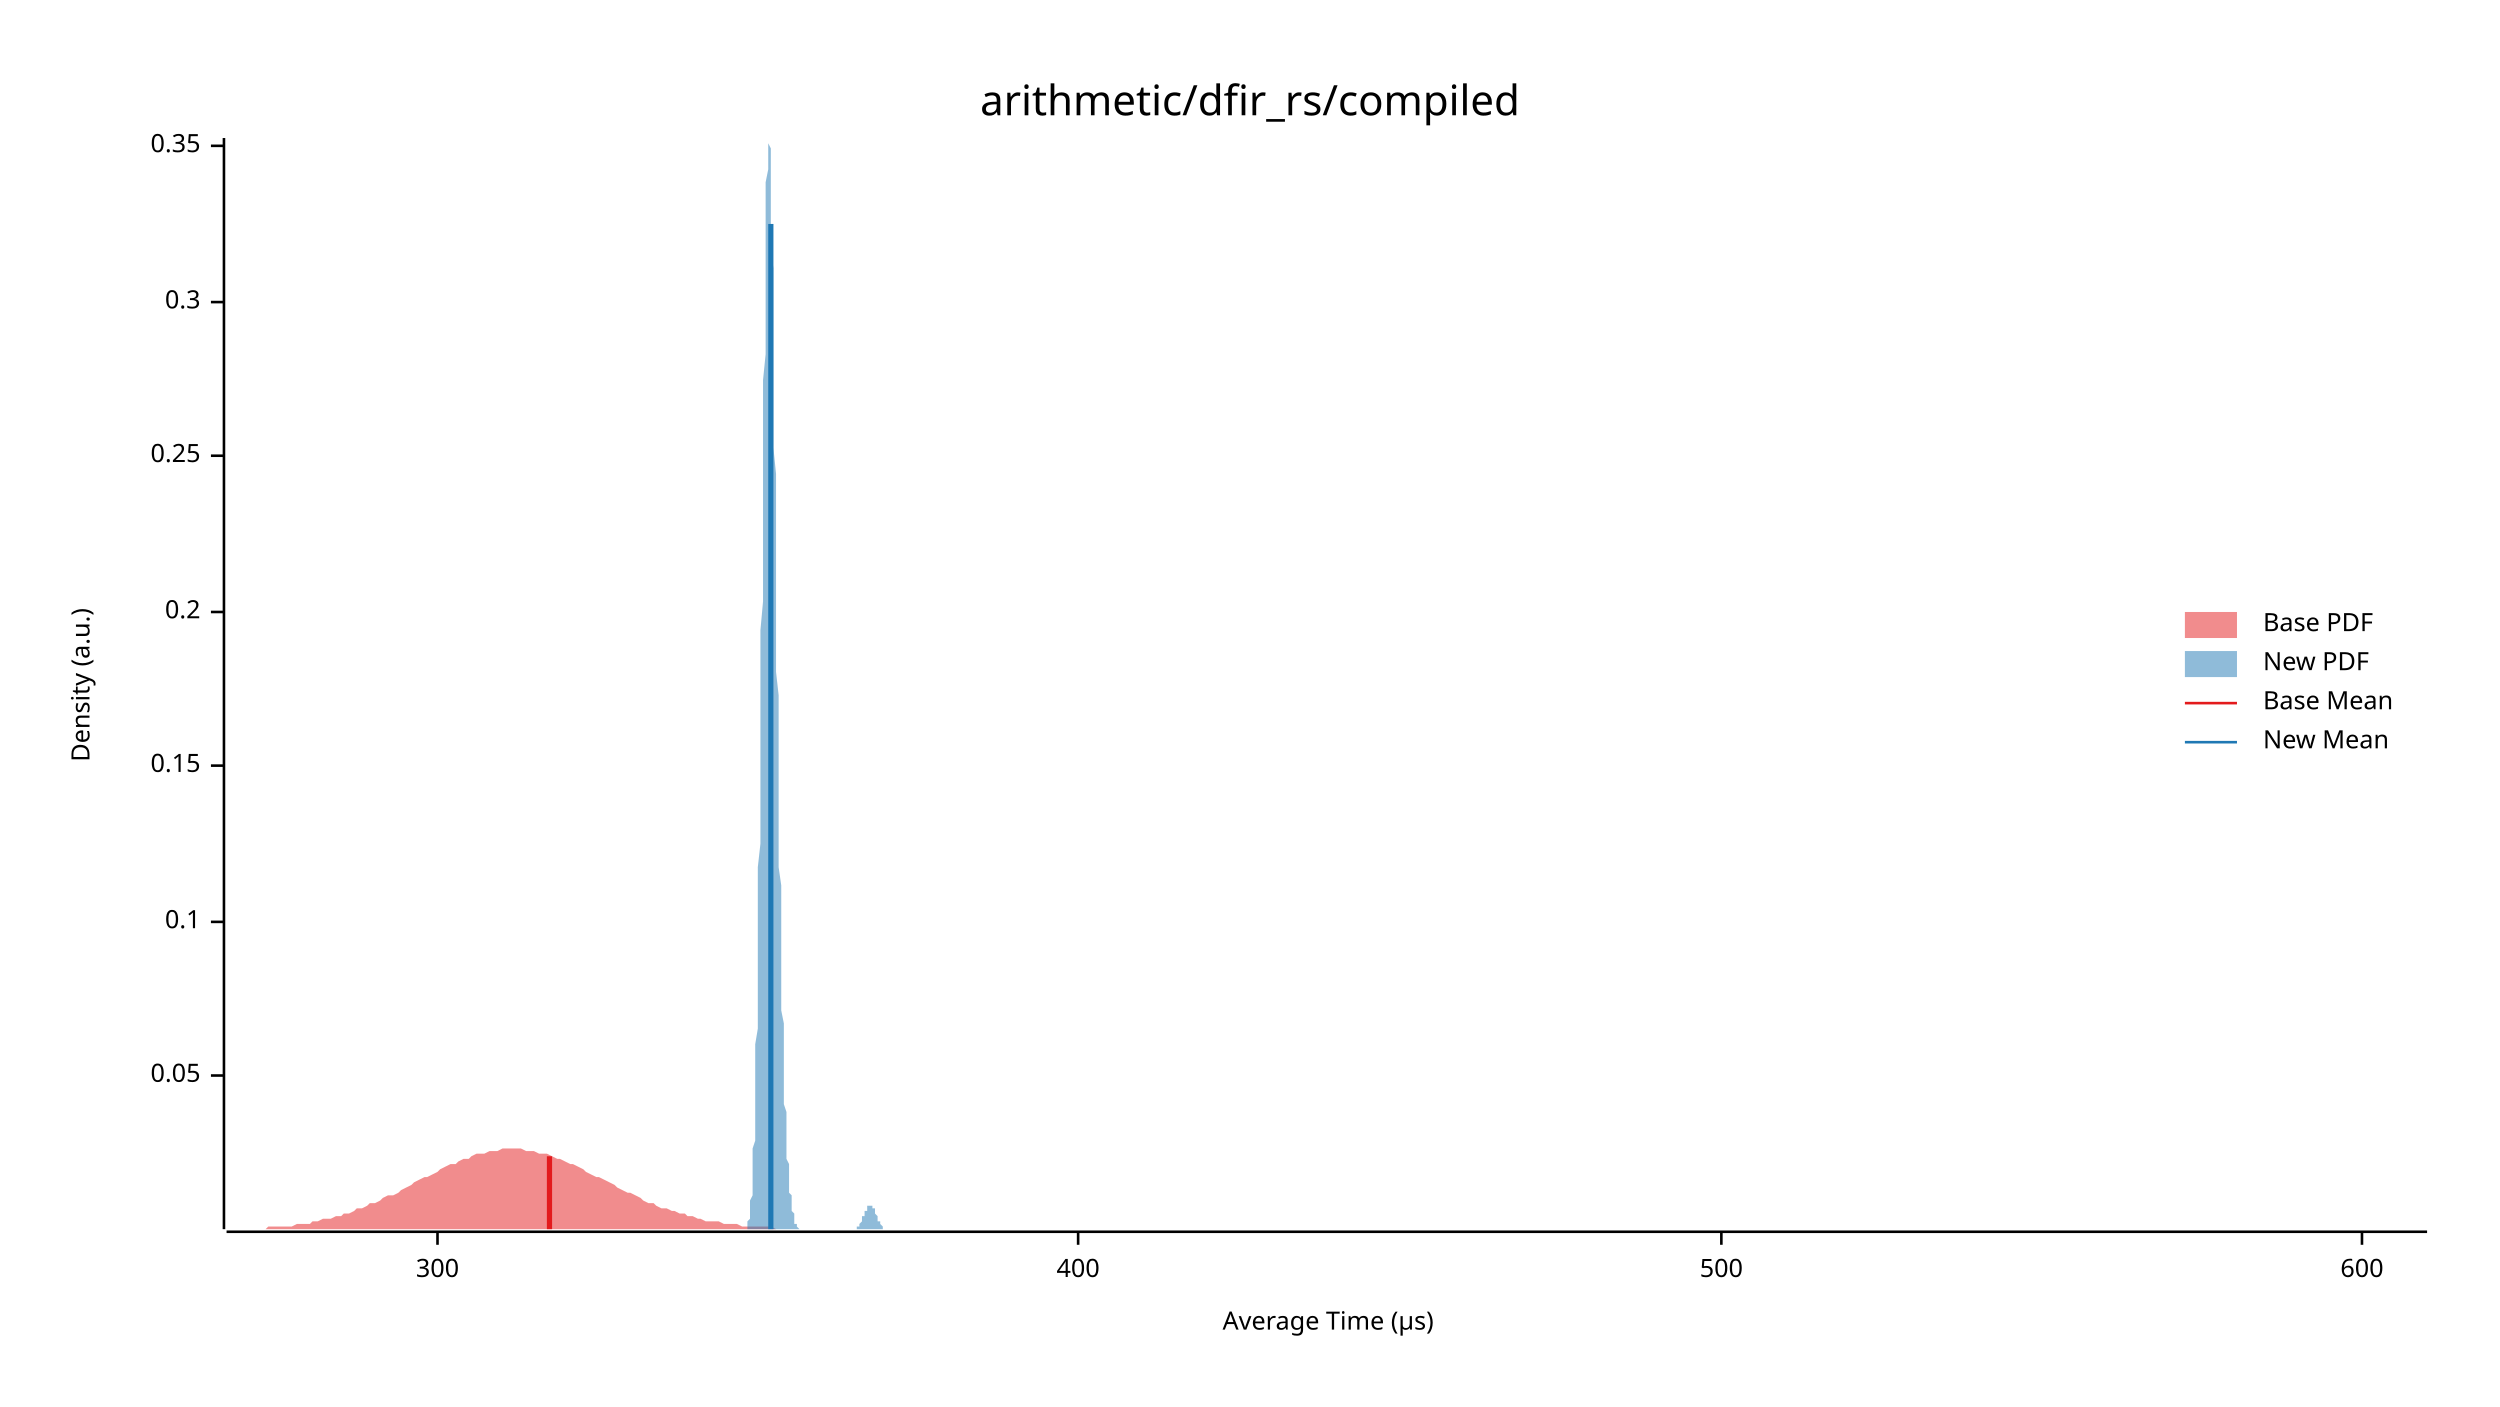
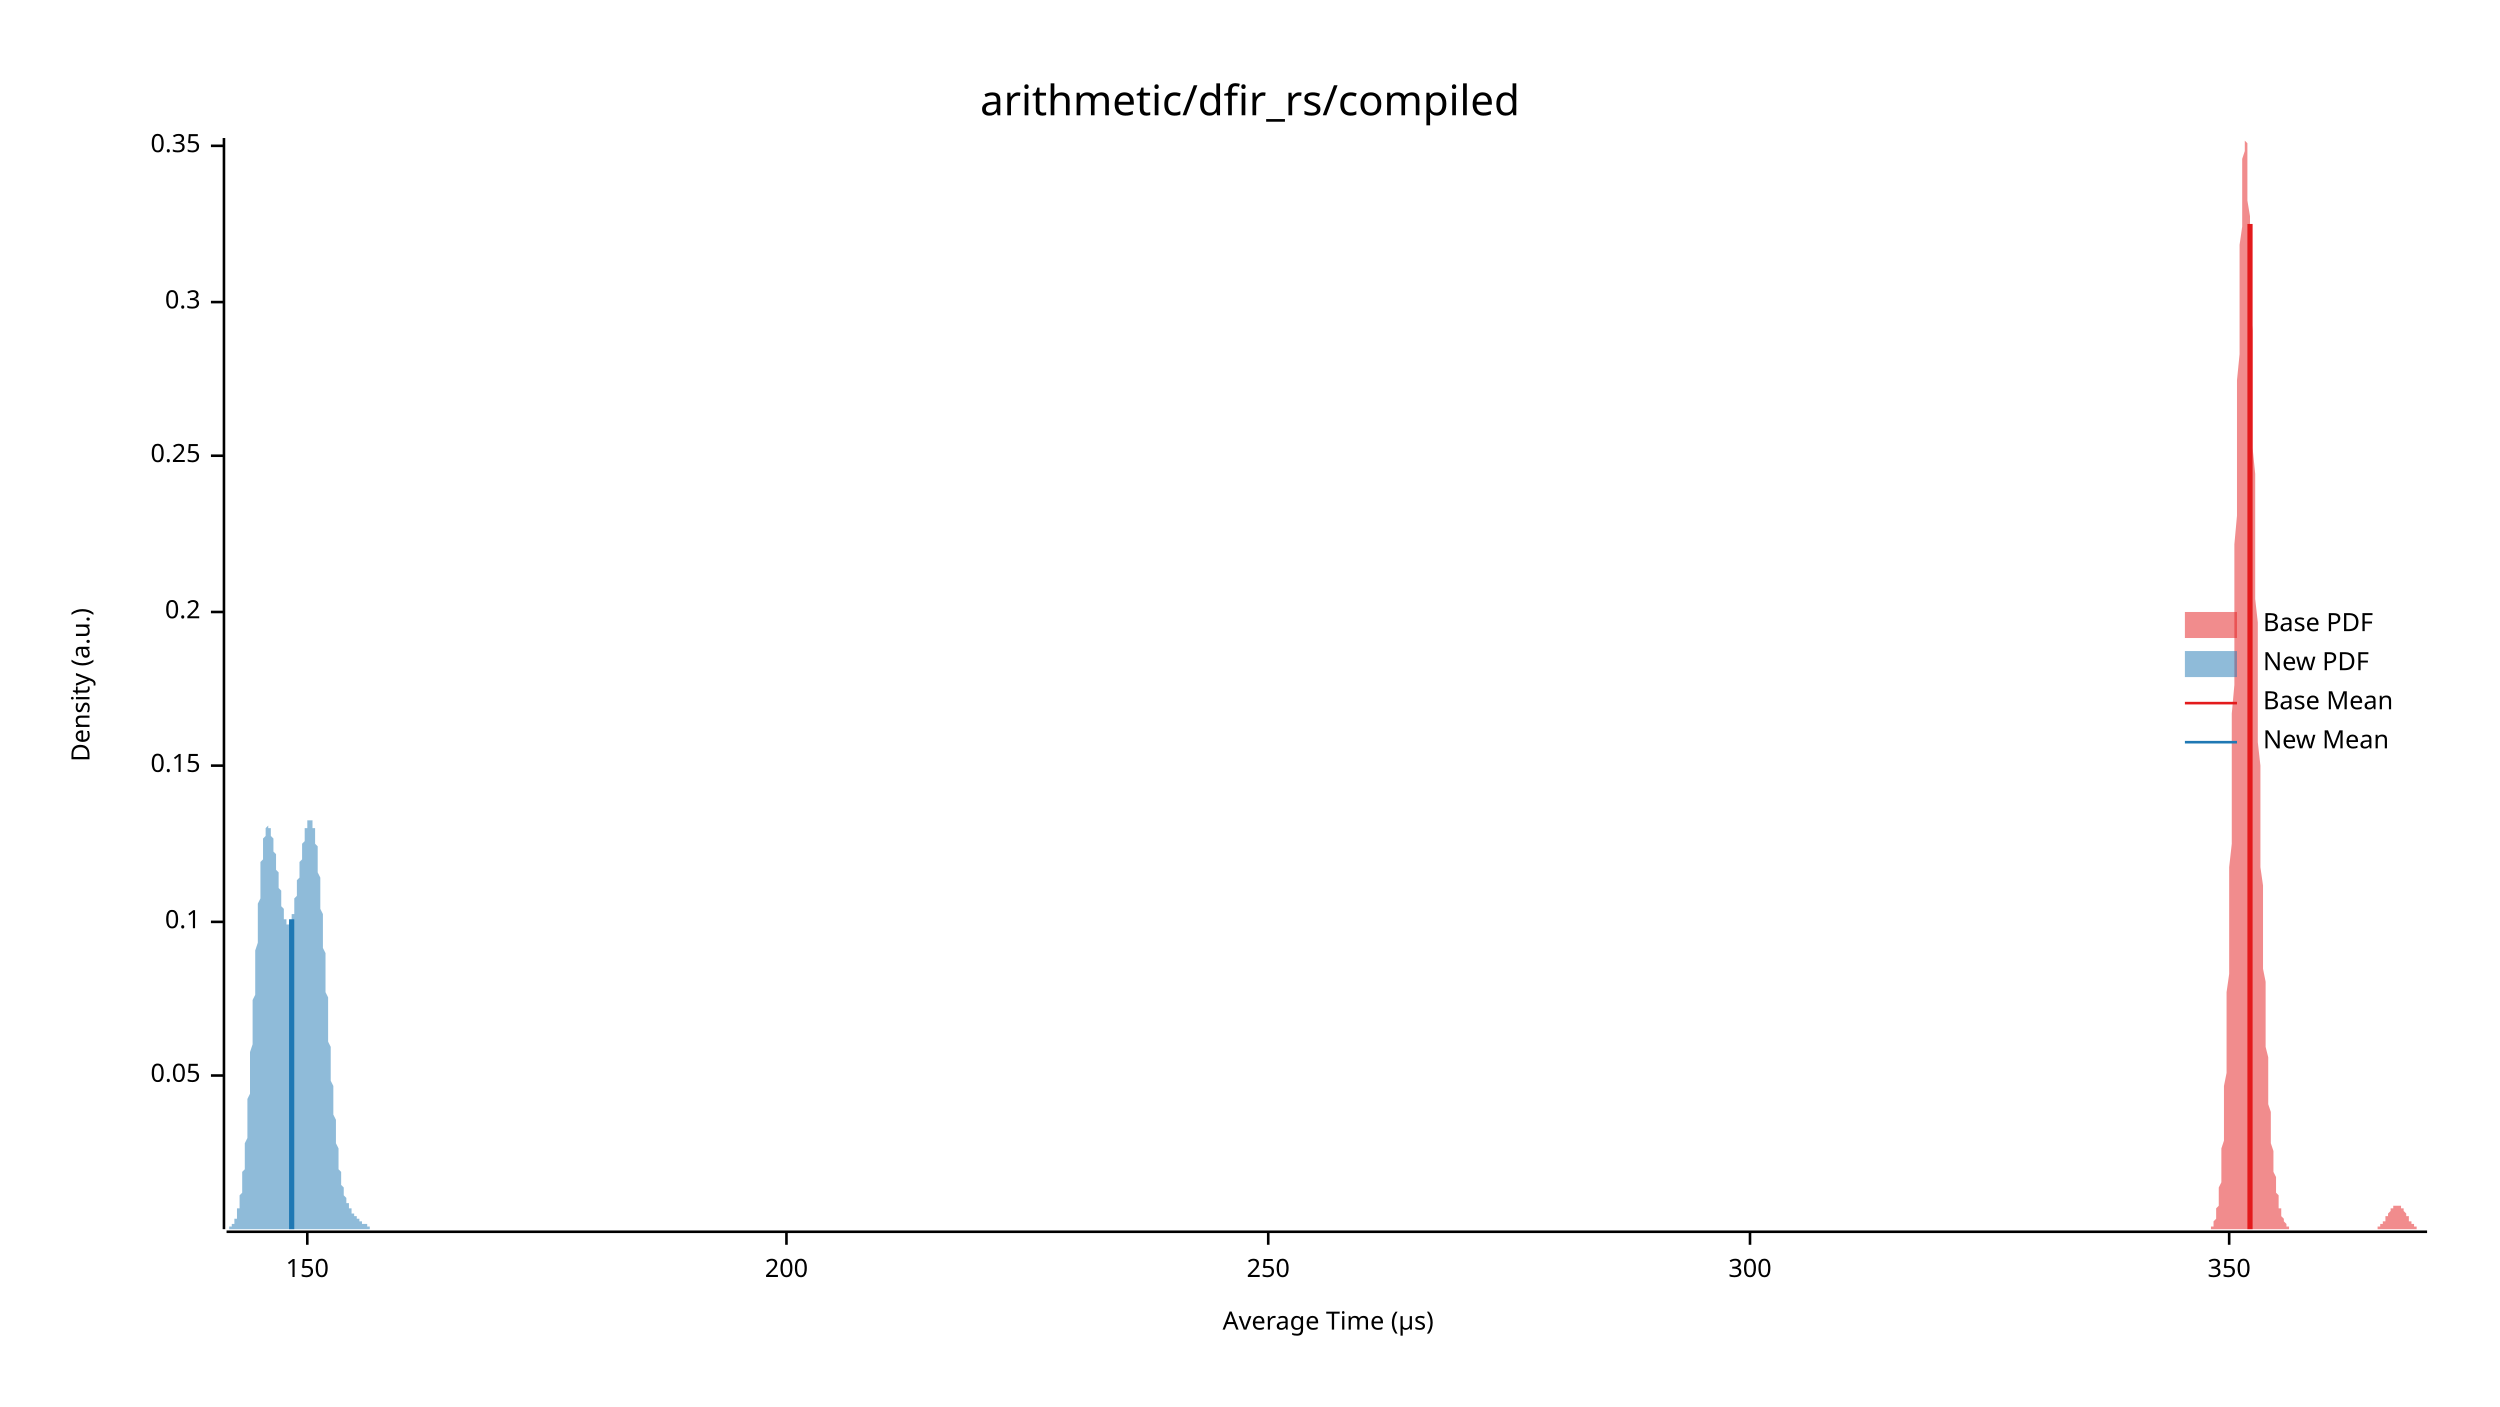
<svg xmlns="http://www.w3.org/2000/svg" width="960" height="540" viewBox="0 0 960 540">
  <text x="480" y="32" dy="0.76em" text-anchor="middle" font-family="sans-serif" font-size="16.129" opacity="1" fill="#000000">
arithmetic/dfir_rs/compiled
</text>
  <text x="27" y="263" dy="0.76em" text-anchor="middle" font-family="sans-serif" font-size="9.677" opacity="1" fill="#000000" transform="rotate(270, 27, 263)">
Density (a.u.)
</text>
  <text x="510" y="513" dy="-0.5ex" text-anchor="middle" font-family="sans-serif" font-size="9.677" opacity="1" fill="#000000">
Average Time (µs)
</text>
  <polyline fill="none" opacity="1" stroke="#000000" stroke-width="1" points="86,53 86,472 " />
  <text x="77" y="413" dy="0.5ex" text-anchor="end" font-family="sans-serif" font-size="9.677" opacity="1" fill="#000000">
0.05
</text>
  <polyline fill="none" opacity="1" stroke="#000000" stroke-width="1" points="81,413 86,413 " />
  <text x="77" y="354" dy="0.5ex" text-anchor="end" font-family="sans-serif" font-size="9.677" opacity="1" fill="#000000">
0.1
</text>
  <polyline fill="none" opacity="1" stroke="#000000" stroke-width="1" points="81,354 86,354 " />
  <text x="77" y="294" dy="0.5ex" text-anchor="end" font-family="sans-serif" font-size="9.677" opacity="1" fill="#000000">
0.15
</text>
  <polyline fill="none" opacity="1" stroke="#000000" stroke-width="1" points="81,294 86,294 " />
  <text x="77" y="235" dy="0.5ex" text-anchor="end" font-family="sans-serif" font-size="9.677" opacity="1" fill="#000000">
0.2
</text>
  <polyline fill="none" opacity="1" stroke="#000000" stroke-width="1" points="81,235 86,235 " />
  <text x="77" y="175" dy="0.5ex" text-anchor="end" font-family="sans-serif" font-size="9.677" opacity="1" fill="#000000">
0.25
</text>
  <polyline fill="none" opacity="1" stroke="#000000" stroke-width="1" points="81,175 86,175 " />
  <text x="77" y="116" dy="0.5ex" text-anchor="end" font-family="sans-serif" font-size="9.677" opacity="1" fill="#000000">
0.3
</text>
  <polyline fill="none" opacity="1" stroke="#000000" stroke-width="1" points="81,116 86,116 " />
  <text x="77" y="56" dy="0.5ex" text-anchor="end" font-family="sans-serif" font-size="9.677" opacity="1" fill="#000000">
0.35
</text>
  <polyline fill="none" opacity="1" stroke="#000000" stroke-width="1" points="81,56 86,56 " />
  <polyline fill="none" opacity="1" stroke="#000000" stroke-width="1" points="87,473 932,473 " />
-   <text x="168" y="483" dy="0.76em" text-anchor="middle" font-family="sans-serif" font-size="9.677" opacity="1" fill="#000000">
+   <text x="118" y="483" dy="0.76em" text-anchor="middle" font-family="sans-serif" font-size="9.677" opacity="1" fill="#000000">
+ 150
+ </text>
+   <polyline fill="none" opacity="1" stroke="#000000" stroke-width="1" points="118,473 118,478 " />
+   <text x="302" y="483" dy="0.76em" text-anchor="middle" font-family="sans-serif" font-size="9.677" opacity="1" fill="#000000">
+ 200
+ </text>
+   <polyline fill="none" opacity="1" stroke="#000000" stroke-width="1" points="302,473 302,478 " />
+   <text x="487" y="483" dy="0.76em" text-anchor="middle" font-family="sans-serif" font-size="9.677" opacity="1" fill="#000000">
+ 250
+ </text>
+   <polyline fill="none" opacity="1" stroke="#000000" stroke-width="1" points="487,473 487,478 " />
+   <text x="672" y="483" dy="0.76em" text-anchor="middle" font-family="sans-serif" font-size="9.677" opacity="1" fill="#000000">
300
</text>
-   <polyline fill="none" opacity="1" stroke="#000000" stroke-width="1" points="168,473 168,478 " />
-   <text x="414" y="483" dy="0.76em" text-anchor="middle" font-family="sans-serif" font-size="9.677" opacity="1" fill="#000000">
- 400
+   <polyline fill="none" opacity="1" stroke="#000000" stroke-width="1" points="672,473 672,478 " />
+   <text x="856" y="483" dy="0.76em" text-anchor="middle" font-family="sans-serif" font-size="9.677" opacity="1" fill="#000000">
+ 350
</text>
-   <polyline fill="none" opacity="1" stroke="#000000" stroke-width="1" points="414,473 414,478 " />
-   <text x="661" y="483" dy="0.76em" text-anchor="middle" font-family="sans-serif" font-size="9.677" opacity="1" fill="#000000">
- 500
- </text>
-   <polyline fill="none" opacity="1" stroke="#000000" stroke-width="1" points="661,473 661,478 " />
-   <text x="907" y="483" dy="0.76em" text-anchor="middle" font-family="sans-serif" font-size="9.677" opacity="1" fill="#000000">
- 600
- </text>
-   <polyline fill="none" opacity="1" stroke="#000000" stroke-width="1" points="907,473 907,478 " />
-   <polygon opacity="0.5" fill="#E31A1C" points="87,472 88,472 90,472 92,472 93,472 95,472 97,472 98,472 100,472 102,472 103,471 105,471 107,471 109,471 110,471 112,471 114,470 115,470 117,470 119,470 120,469 122,469 124,468 125,468 127,468 129,467 131,467 132,466 134,466 136,465 137,464 139,464 141,463 142,462 144,462 146,461 147,460 149,459 151,459 153,458 154,457 156,456 158,455 159,454 161,453 163,452 164,452 166,451 168,450 169,449 171,448 173,447 175,447 176,446 178,445 180,445 181,444 183,443 185,443 186,443 188,442 190,442 191,442 193,441 195,441 197,441 198,441 200,441 202,442 203,442 205,442 207,443 208,443 210,443 212,444 214,445 215,445 217,446 219,447 220,447 222,448 224,449 225,450 227,451 229,452 230,452 232,453 234,454 236,455 237,456 239,457 241,458 242,458 244,459 246,460 247,461 249,462 251,462 252,463 254,464 256,464 258,465 259,465 261,466 263,466 264,467 266,467 268,468 269,468 271,469 273,469 274,469 276,469 278,470 280,470 281,470 283,470 285,471 286,471 288,471 290,471 291,471 293,471 295,471 296,471 298,472 300,472 302,472 303,472 305,472 307,472 308,472 310,472 312,472 313,472 315,472 317,472 318,472 320,472 322,472 324,472 325,472 327,472 329,472 330,472 332,472 334,472 335,472 337,472 339,472 341,472 342,472 344,472 346,472 347,472 349,472 351,472 352,472 354,472 356,472 357,472 359,472 361,472 363,472 364,472 366,472 368,472 369,472 371,472 373,472 374,472 376,472 378,472 379,472 381,472 383,472 385,472 386,472 388,472 390,472 391,472 393,472 395,472 396,472 398,472 400,472 401,472 403,472 405,472 407,472 408,472 410,472 412,472 413,472 415,472 417,472 418,472 420,472 422,472 423,472 425,472 427,472 429,472 430,472 432,472 434,472 435,472 437,472 439,472 440,472 442,472 444,472 445,472 447,472 449,472 451,472 452,472 454,472 456,472 457,472 459,472 461,472 462,472 464,472 466,472 468,472 469,472 471,472 473,472 474,472 476,472 478,472 479,472 481,472 483,472 484,472 486,472 488,472 490,472 491,472 493,472 495,472 496,472 498,472 500,472 501,472 503,472 505,472 506,472 508,472 510,472 512,472 513,472 515,472 517,472 518,472 520,472 522,472 523,472 525,472 527,472 528,472 530,472 532,472 534,472 535,472 537,472 539,472 540,472 542,472 544,472 545,472 547,472 549,472 550,472 552,472 554,472 556,472 557,472 559,472 561,472 562,472 564,472 566,472 567,472 569,472 571,472 573,472 574,472 576,472 578,472 579,472 581,472 583,472 584,472 586,472 588,472 589,472 591,472 593,472 595,472 596,472 598,472 600,472 601,472 603,472 605,472 606,472 608,472 610,472 611,472 613,472 615,472 617,472 618,472 620,472 622,472 623,472 625,472 627,472 628,472 630,472 632,472 633,472 635,472 637,472 639,472 640,472 642,472 644,472 645,472 647,472 649,472 650,472 652,472 654,472 655,472 657,472 659,472 661,472 662,472 664,472 666,472 667,472 669,472 671,472 672,472 674,472 676,472 677,472 679,472 681,472 683,472 684,472 686,472 688,472 689,472 691,472 693,472 694,472 696,472 698,472 700,472 701,472 703,472 705,472 706,472 708,472 710,472 711,472 713,472 715,472 716,472 718,472 720,472 722,472 723,472 725,472 727,472 728,472 730,472 732,472 733,472 735,472 737,472 738,472 740,472 742,472 744,472 745,472 747,472 749,472 750,472 752,472 754,472 755,472 757,472 759,472 760,472 762,472 764,472 766,472 767,472 769,472 771,472 772,472 774,472 776,472 777,472 779,472 781,472 782,472 784,472 786,472 788,472 789,472 791,472 793,472 794,472 796,472 798,472 799,472 801,472 803,472 804,472 806,472 808,472 810,472 811,472 813,472 815,472 816,472 818,472 820,472 821,472 823,472 825,472 827,472 828,472 830,472 832,472 833,472 835,472 837,472 838,472 840,472 842,472 843,472 845,472 847,472 849,472 850,472 852,472 854,472 855,472 857,472 859,472 860,472 862,472 864,472 865,472 867,472 869,472 871,472 872,472 874,472 876,472 877,472 879,472 881,472 882,472 884,472 886,472 887,472 889,472 891,472 893,472 894,472 896,472 898,472 899,472 901,472 903,472 904,472 906,472 908,472 909,472 911,472 913,472 915,472 916,472 918,472 920,472 921,472 923,472 925,472 926,472 928,472 930,472 932,472 932,472 87,472 " />
-   <polygon opacity="0.5" fill="#1F78B4" points="287,471 287,471 287,471 287,471 287,470 287,470 287,470 287,469 287,469 288,468 288,468 288,467 288,466 288,465 288,464 288,463 288,462 288,461 289,459 289,458 289,456 289,454 289,452 289,449 289,447 289,444 289,441 290,438 290,434 290,430 290,426 290,422 290,417 290,412 290,406 290,401 291,395 291,388 291,381 291,374 291,367 291,359 291,350 291,342 291,333 292,324 292,314 292,305 292,295 292,284 292,274 292,263 292,252 292,242 293,231 293,220 293,209 293,198 293,187 293,176 293,166 293,156 293,146 294,136 294,127 294,118 294,109 294,101 294,94 294,87 294,80 294,75 294,70 295,65 295,61 295,58 295,56 295,55 295,54 295,53 295,54 295,55 296,57 296,60 296,63 296,67 296,72 296,77 296,83 296,89 296,96 297,103 297,110 297,118 297,127 297,135 297,144 297,153 297,163 297,172 298,182 298,191 298,201 298,211 298,220 298,230 298,239 298,249 298,258 299,267 299,276 299,285 299,294 299,302 299,310 299,318 299,326 299,333 300,340 300,347 300,354 300,360 300,366 300,372 300,377 300,383 300,388 301,393 301,397 301,402 301,406 301,410 301,413 301,417 301,420 301,424 302,427 302,429 302,432 302,435 302,437 302,439 302,442 302,444 302,445 303,447 303,449 303,450 303,452 303,453 303,455 303,456 303,457 303,458 304,459 304,460 304,461 304,462 304,463 304,464 304,464 304,465 304,465 305,466 305,467 305,467 305,468 305,468 305,468 305,469 305,469 305,469 305,470 306,470 306,470 306,470 306,471 306,471 306,471 306,471 306,471 306,471 307,472 307,472 307,472 307,472 307,472 307,472 307,472 307,472 307,472 308,472 308,472 308,472 308,472 308,472 308,472 308,472 308,472 308,472 309,472 309,472 309,472 309,472 309,472 309,472 309,472 309,472 309,472 310,472 310,472 310,472 310,472 310,472 310,472 310,472 310,472 310,472 311,472 311,472 311,472 311,472 311,472 311,472 311,472 311,472 311,472 312,472 312,472 312,472 312,472 312,472 312,472 312,472 312,472 312,472 313,472 313,472 313,472 313,472 313,472 313,472 313,472 313,472 313,472 314,472 314,472 314,472 314,472 314,472 314,472 314,472 314,472 314,472 315,472 315,472 315,472 315,472 315,472 315,472 315,472 315,472 315,472 316,472 316,472 316,472 316,472 316,472 316,472 316,472 316,472 316,472 317,472 317,472 317,472 317,472 317,472 317,472 317,472 317,472 317,472 317,472 318,472 318,472 318,472 318,472 318,472 318,472 318,472 318,472 318,472 319,472 319,472 319,472 319,472 319,472 319,472 319,472 319,472 319,472 320,472 320,472 320,472 320,472 320,472 320,472 320,472 320,472 320,472 321,472 321,472 321,472 321,472 321,472 321,472 321,472 321,472 321,472 322,472 322,472 322,472 322,472 322,472 322,472 322,472 322,472 322,472 323,472 323,472 323,472 323,472 323,472 323,472 323,472 323,472 323,472 324,472 324,472 324,472 324,472 324,472 324,472 324,472 324,472 324,472 325,472 325,472 325,472 325,472 325,472 325,472 325,472 325,472 325,472 326,472 326,472 326,472 326,472 326,472 326,472 326,472 326,472 326,472 327,472 327,472 327,472 327,472 327,472 327,472 327,472 327,472 327,472 328,472 328,472 328,472 328,472 328,472 328,472 328,472 328,472 328,472 328,472 329,472 329,472 329,472 329,472 329,472 329,471 329,471 329,471 329,471 330,471 330,471 330,471 330,470 330,470 330,470 330,470 330,470 330,470 331,469 331,469 331,469 331,469 331,468 331,468 331,468 331,468 331,467 332,467 332,467 332,467 332,466 332,466 332,466 332,465 332,465 332,465 333,465 333,464 333,464 333,464 333,464 333,464 333,463 333,463 333,463 334,463 334,463 334,463 334,463 334,463 334,463 334,463 334,463 334,463 335,463 335,463 335,463 335,463 335,463 335,463 335,464 335,464 335,464 336,464 336,464 336,465 336,465 336,465 336,465 336,466 336,466 336,466 337,467 337,467 337,467 337,467 337,468 337,468 337,468 337,468 337,469 338,469 338,469 338,469 338,470 338,470 338,470 338,470 338,470 338,470 339,471 339,471 339,471 339,471 339,471 339,471 339,471 339,472 339,472 340,472 340,472 340,472 340,472 340,472 340,472 340,472 340,472 340,472 340,472 341,472 341,472 341,472 341,472 341,472 341,472 341,472 341,472 341,472 341,472 287,472 " />
-   <polyline fill="none" opacity="1" stroke="#E31A1C" stroke-width="2" points="211,472 211,444 " />
-   <polyline fill="none" opacity="1" stroke="#1F78B4" stroke-width="2" points="296,472 296,86 " />
+   <polyline fill="none" opacity="1" stroke="#000000" stroke-width="1" points="856,473 856,478 " />
+   <polygon opacity="0.5" fill="#E31A1C" points="849,471 849,471 849,471 850,471 850,470 850,470 850,470 850,469 850,469 851,468 851,468 851,467 851,466 851,465 851,464 852,463 852,462 852,461 852,459 852,458 852,456 853,454 853,452 853,449 853,447 853,444 853,441 854,438 854,434 854,430 854,426 854,422 854,417 855,412 855,406 855,401 855,395 855,388 855,381 856,374 856,367 856,359 856,350 856,342 856,333 857,324 857,314 857,305 857,295 857,284 857,274 858,263 858,252 858,242 858,231 858,220 858,209 859,198 859,187 859,176 859,166 859,156 859,146 860,136 860,127 860,118 860,109 860,101 860,94 861,87 861,80 861,75 861,70 861,65 861,61 862,58 862,56 862,55 862,54 862,53 862,54 863,55 863,57 863,60 863,63 863,67 863,72 863,77 864,83 864,89 864,96 864,103 864,110 864,118 865,127 865,135 865,144 865,153 865,163 865,172 866,182 866,191 866,201 866,211 866,220 866,230 867,239 867,249 867,258 867,267 867,276 867,285 868,294 868,302 868,310 868,318 868,326 868,333 869,340 869,347 869,354 869,360 869,366 869,372 870,377 870,383 870,388 870,393 870,397 870,402 871,406 871,410 871,413 871,417 871,420 871,424 872,427 872,429 872,432 872,435 872,437 872,439 873,442 873,444 873,445 873,447 873,449 873,450 874,452 874,453 874,455 874,456 874,457 874,458 875,459 875,460 875,461 875,462 875,463 875,464 876,464 876,465 876,465 876,466 876,467 876,467 877,468 877,468 877,468 877,469 877,469 877,469 878,470 878,470 878,470 878,470 878,471 878,471 879,471 879,471 879,471 879,471 879,472 879,472 880,472 880,472 880,472 880,472 880,472 880,472 880,472 881,472 881,472 881,472 881,472 881,472 881,472 882,472 882,472 882,472 882,472 882,472 882,472 883,472 883,472 883,472 883,472 883,472 883,472 884,472 884,472 884,472 884,472 884,472 884,472 885,472 885,472 885,472 885,472 885,472 885,472 886,472 886,472 886,472 886,472 886,472 886,472 887,472 887,472 887,472 887,472 887,472 887,472 888,472 888,472 888,472 888,472 888,472 888,472 889,472 889,472 889,472 889,472 889,472 889,472 890,472 890,472 890,472 890,472 890,472 890,472 891,472 891,472 891,472 891,472 891,472 891,472 892,472 892,472 892,472 892,472 892,472 892,472 893,472 893,472 893,472 893,472 893,472 893,472 894,472 894,472 894,472 894,472 894,472 894,472 895,472 895,472 895,472 895,472 895,472 895,472 896,472 896,472 896,472 896,472 896,472 896,472 897,472 897,472 897,472 897,472 897,472 897,472 897,472 898,472 898,472 898,472 898,472 898,472 898,472 899,472 899,472 899,472 899,472 899,472 899,472 900,472 900,472 900,472 900,472 900,472 900,472 901,472 901,472 901,472 901,472 901,472 901,472 902,472 902,472 902,472 902,472 902,472 902,472 903,472 903,472 903,472 903,472 903,472 903,472 904,472 904,472 904,472 904,472 904,472 904,472 905,472 905,472 905,472 905,472 905,472 905,472 906,472 906,472 906,472 906,472 906,472 906,472 907,472 907,472 907,472 907,472 907,472 907,472 908,472 908,472 908,472 908,472 908,472 908,472 909,472 909,472 909,472 909,472 909,472 909,472 910,472 910,472 910,472 910,472 910,472 910,472 911,472 911,472 911,472 911,472 911,472 911,472 912,472 912,472 912,472 912,472 912,472 912,472 913,472 913,472 913,472 913,471 913,471 913,471 914,471 914,471 914,471 914,471 914,470 914,470 914,470 915,470 915,470 915,470 915,469 915,469 915,469 916,469 916,468 916,468 916,468 916,468 916,467 917,467 917,467 917,467 917,466 917,466 917,466 918,465 918,465 918,465 918,465 918,464 918,464 919,464 919,464 919,464 919,463 919,463 919,463 920,463 920,463 920,463 920,463 920,463 920,463 921,463 921,463 921,463 921,463 921,463 921,463 922,463 922,463 922,463 922,464 922,464 922,464 923,464 923,464 923,465 923,465 923,465 923,465 924,466 924,466 924,466 924,467 924,467 924,467 925,467 925,468 925,468 925,468 925,468 925,469 926,469 926,469 926,469 926,470 926,470 926,470 927,470 927,470 927,470 927,471 927,471 927,471 928,471 928,471 928,471 928,471 928,472 928,472 929,472 929,472 929,472 929,472 929,472 929,472 930,472 930,472 930,472 930,472 930,472 930,472 931,472 931,472 931,472 931,472 931,472 931,472 932,472 932,472 849,472 " />
+   <polygon opacity="0.5" fill="#1F78B4" points="87,472 87,472 87,472 87,472 87,472 87,472 87,472 87,472 87,472 88,472 88,472 88,472 88,472 88,472 88,472 88,472 88,471 89,471 89,471 89,471 89,471 89,471 89,471 89,471 89,470 90,470 90,470 90,470 90,470 90,469 90,469 90,469 90,468 91,468 91,468 91,467 91,467 91,466 91,466 91,466 91,465 91,464 92,464 92,463 92,463 92,462 92,461 92,460 92,460 92,459 93,458 93,457 93,456 93,455 93,454 93,453 93,452 93,450 94,449 94,448 94,446 94,445 94,443 94,442 94,440 94,439 95,437 95,435 95,434 95,432 95,430 95,428 95,426 95,424 95,422 96,420 96,418 96,415 96,413 96,411 96,409 96,406 96,404 97,401 97,399 97,397 97,394 97,392 97,389 97,387 97,384 98,382 98,379 98,377 98,374 98,372 98,369 98,367 98,365 99,362 99,360 99,358 99,355 99,353 99,351 99,349 99,347 100,345 100,343 100,341 100,339 100,338 100,336 100,334 100,333 100,331 101,330 101,328 101,327 101,326 101,325 101,324 101,323 101,322 102,321 102,320 102,320 102,319 102,319 102,318 102,318 102,318 103,317 103,317 103,317 103,317 103,317 103,317 103,317 103,318 104,318 104,318 104,318 104,319 104,319 104,320 104,320 104,321 104,321 105,322 105,323 105,323 105,324 105,325 105,326 105,327 105,327 106,328 106,329 106,330 106,331 106,332 106,333 106,333 106,334 107,335 107,336 107,337 107,338 107,339 107,340 107,340 107,341 108,342 108,343 108,344 108,345 108,345 108,346 108,347 108,347 108,348 109,349 109,349 109,350 109,351 109,351 109,352 109,352 109,353 110,353 110,353 110,354 110,354 110,354 110,354 110,355 110,355 111,355 111,355 111,355 111,355 111,355 111,355 111,354 111,354 112,354 112,354 112,353 112,353 112,353 112,352 112,352 112,351 113,351 113,350 113,349 113,349 113,348 113,347 113,347 113,346 113,345 114,344 114,343 114,343 114,342 114,341 114,340 114,339 114,338 115,337 115,336 115,336 115,335 115,334 115,333 115,332 115,331 116,330 116,329 116,328 116,327 116,327 116,326 116,325 116,324 117,323 117,323 117,322 117,321 117,321 117,320 117,319 117,319 117,318 118,318 118,317 118,317 118,316 118,316 118,316 118,315 118,315 119,315 119,315 119,315 119,315 119,315 119,315 119,315 119,315 120,315 120,315 120,316 120,316 120,316 120,317 120,317 120,318 121,318 121,319 121,320 121,320 121,321 121,322 121,323 121,324 122,325 122,326 122,327 122,329 122,330 122,331 122,333 122,334 122,335 123,337 123,338 123,340 123,342 123,343 123,345 123,347 123,349 124,351 124,352 124,354 124,356 124,358 124,360 124,362 124,364 125,366 125,368 125,370 125,373 125,375 125,377 125,379 125,381 126,383 126,385 126,387 126,389 126,391 126,394 126,396 126,398 126,400 127,402 127,404 127,406 127,408 127,409 127,411 127,413 127,415 128,417 128,419 128,420 128,422 128,424 128,425 128,427 128,428 129,430 129,431 129,433 129,434 129,436 129,437 129,438 129,439 130,441 130,442 130,443 130,444 130,445 130,446 130,447 130,448 130,449 131,450 131,451 131,451 131,452 131,453 131,454 131,454 131,455 132,456 132,456 132,457 132,457 132,458 132,458 132,459 132,459 133,460 133,460 133,461 133,461 133,461 133,462 133,462 133,462 134,462 134,463 134,463 134,463 134,463 134,464 134,464 134,464 135,464 135,465 135,465 135,465 135,465 135,465 135,465 135,466 135,466 136,466 136,466 136,466 136,466 136,466 136,466 136,467 136,467 137,467 137,467 137,467 137,467 137,467 137,467 137,468 137,468 138,468 138,468 138,468 138,468 138,468 138,468 138,468 138,469 139,469 139,469 139,469 139,469 139,469 139,469 139,469 139,469 139,470 140,470 140,470 140,470 140,470 140,470 140,470 140,470 140,470 141,470 141,470 141,471 141,471 141,471 141,471 141,471 141,471 142,471 142,471 142,471 142,471 142,471 142,471 142,471 142,472 143,472 143,472 143,472 143,472 143,472 143,472 143,472 143,472 143,472 144,472 144,472 144,472 144,472 144,472 144,472 144,472 144,472 145,472 145,472 145,472 145,472 145,472 145,472 145,472 145,472 146,472 146,472 146,472 146,472 146,472 146,472 146,472 146,472 147,472 147,472 147,472 147,472 147,472 147,472 147,472 87,472 " />
+   <polyline fill="none" opacity="1" stroke="#E31A1C" stroke-width="2" points="864,472 864,86 " />
+   <polyline fill="none" opacity="1" stroke="#1F78B4" stroke-width="2" points="112,472 112,353 " />
  <text x="869" y="235" dy="0.76em" text-anchor="start" font-family="sans-serif" font-size="9.677" opacity="1" fill="#000000">
Base PDF
</text>
  <text x="869" y="250" dy="0.76em" text-anchor="start" font-family="sans-serif" font-size="9.677" opacity="1" fill="#000000">
New PDF
</text>
  <text x="869" y="265" dy="0.76em" text-anchor="start" font-family="sans-serif" font-size="9.677" opacity="1" fill="#000000">
Base Mean
</text>
  <text x="869" y="280" dy="0.76em" text-anchor="start" font-family="sans-serif" font-size="9.677" opacity="1" fill="#000000">
New Mean
</text>
  <rect x="839" y="235" width="20" height="10" opacity="0.5" fill="#E31A1C" stroke="none" />
  <rect x="839" y="250" width="20" height="10" opacity="0.5" fill="#1F78B4" stroke="none" />
  <polyline fill="none" opacity="1" stroke="#E31A1C" stroke-width="1" points="839,270 859,270 " />
  <polyline fill="none" opacity="1" stroke="#1F78B4" stroke-width="1" points="839,285 859,285 " />
</svg>
